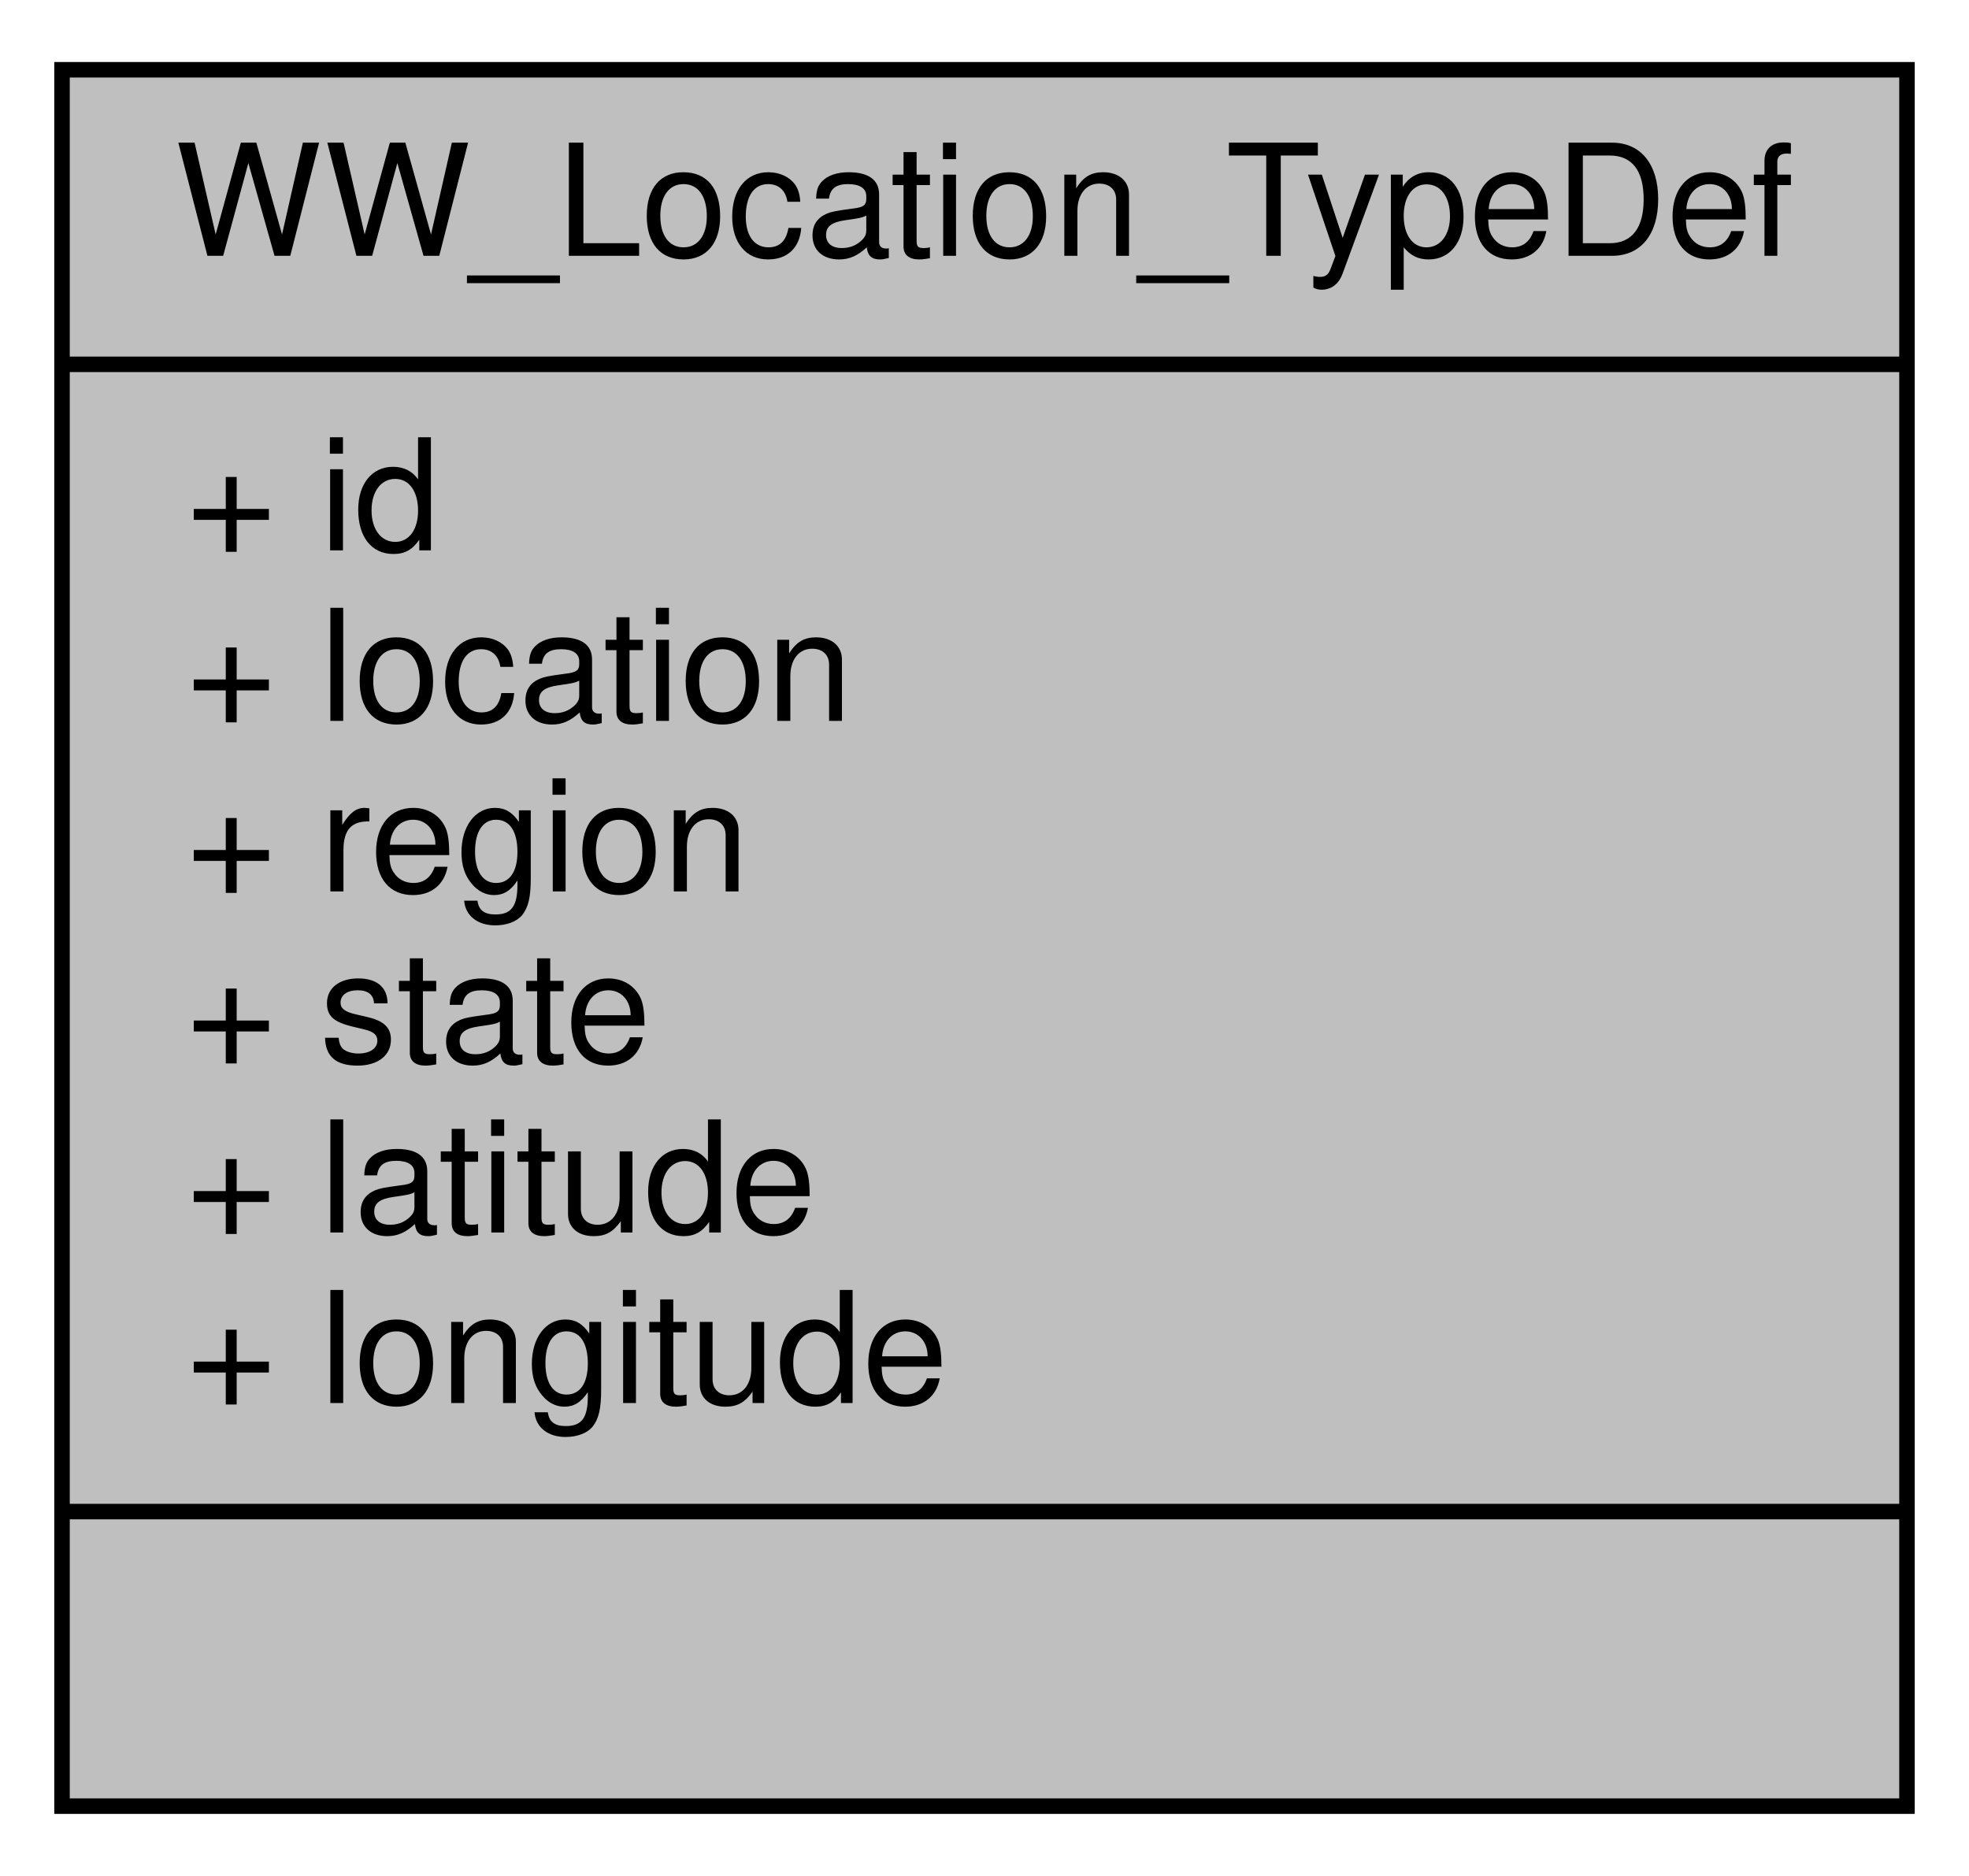
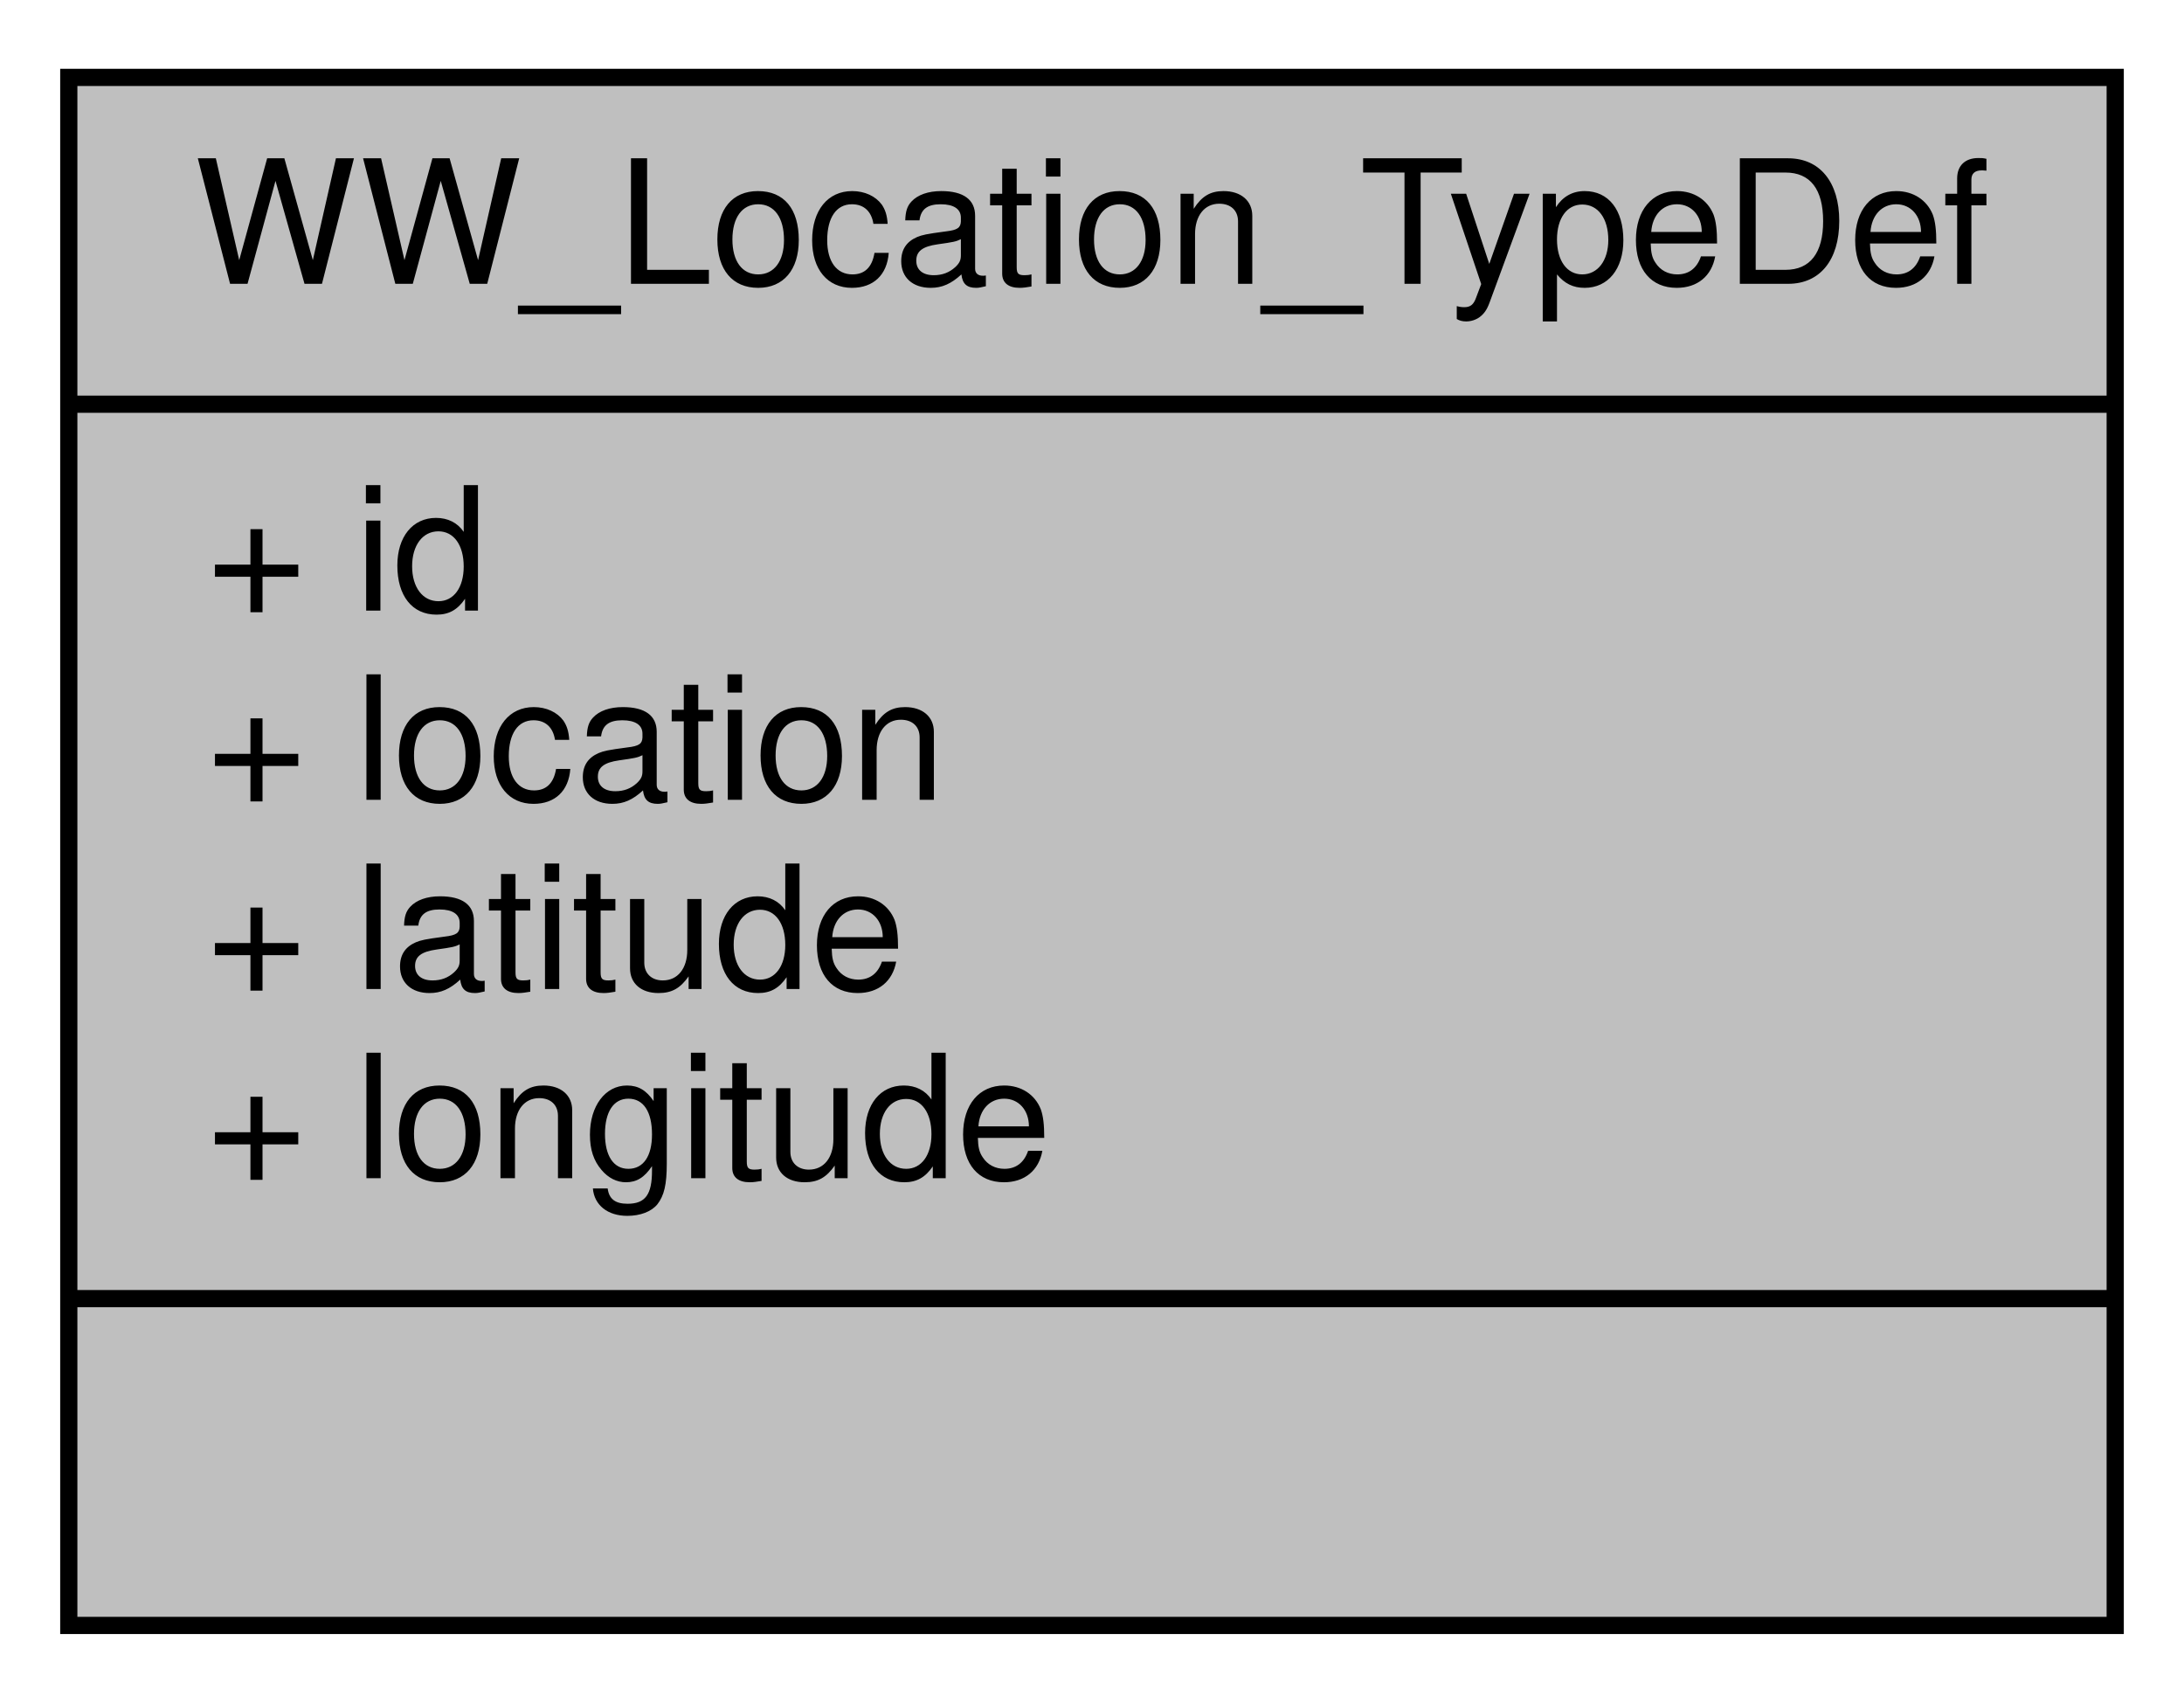
- <svg xmlns="http://www.w3.org/2000/svg" xmlns:xlink="http://www.w3.org/1999/xlink" width="127pt" height="121pt" viewBox="0.00 0.00 127.00 121.00">
-   <g id="graph0" class="graph" transform="scale(1 1) rotate(0) translate(4 117)">
+ <svg xmlns="http://www.w3.org/2000/svg" xmlns:xlink="http://www.w3.org/1999/xlink" width="127pt" height="99pt" viewBox="0.00 0.00 127.00 99.00">
+   <g id="graph0" class="graph" transform="scale(1 1) rotate(0) translate(4 95)">
    <g id="node1" class="node">
      <g id="a_node1">
        <a xlink:title="Location data from Willy Weather request.">
-           <polygon fill="#bfbfbf" stroke="black" points="0,-0.5 0,-112.5 119,-112.5 119,-0.5 0,-0.5" />
-           <text text-anchor="middle" x="59.5" y="-100.5" font-family="Helvetica,sans-Serif" font-size="10.00">WW_Location_TypeDef</text>
-           <polyline fill="none" stroke="black" points="0,-93.5 119,-93.5 " />
-           <text text-anchor="start" x="8" y="-81.5" font-family="Helvetica,sans-Serif" font-size="10.00">+ id</text>
-           <text text-anchor="start" x="8" y="-70.5" font-family="Helvetica,sans-Serif" font-size="10.00">+ location</text>
-           <text text-anchor="start" x="8" y="-59.5" font-family="Helvetica,sans-Serif" font-size="10.00">+ region</text>
-           <text text-anchor="start" x="8" y="-48.5" font-family="Helvetica,sans-Serif" font-size="10.00">+ state</text>
+           <polygon fill="#bfbfbf" stroke="black" points="0,-0.5 0,-90.5 119,-90.5 119,-0.5 0,-0.5" />
+           <text text-anchor="middle" x="59.5" y="-78.5" font-family="Helvetica,sans-Serif" font-size="10.00">WW_Location_TypeDef</text>
+           <polyline fill="none" stroke="black" points="0,-71.5 119,-71.5 " />
+           <text text-anchor="start" x="8" y="-59.5" font-family="Helvetica,sans-Serif" font-size="10.00">+ id</text>
+           <text text-anchor="start" x="8" y="-48.5" font-family="Helvetica,sans-Serif" font-size="10.00">+ location</text>
          <text text-anchor="start" x="8" y="-37.5" font-family="Helvetica,sans-Serif" font-size="10.00">+ latitude</text>
          <text text-anchor="start" x="8" y="-26.5" font-family="Helvetica,sans-Serif" font-size="10.00">+ longitude</text>
          <polyline fill="none" stroke="black" points="0,-19.5 119,-19.5 " />
          <text text-anchor="middle" x="59.5" y="-7.5" font-family="Helvetica,sans-Serif" font-size="10.00"> </text>
        </a>
      </g>
    </g>
  </g>
</svg>
